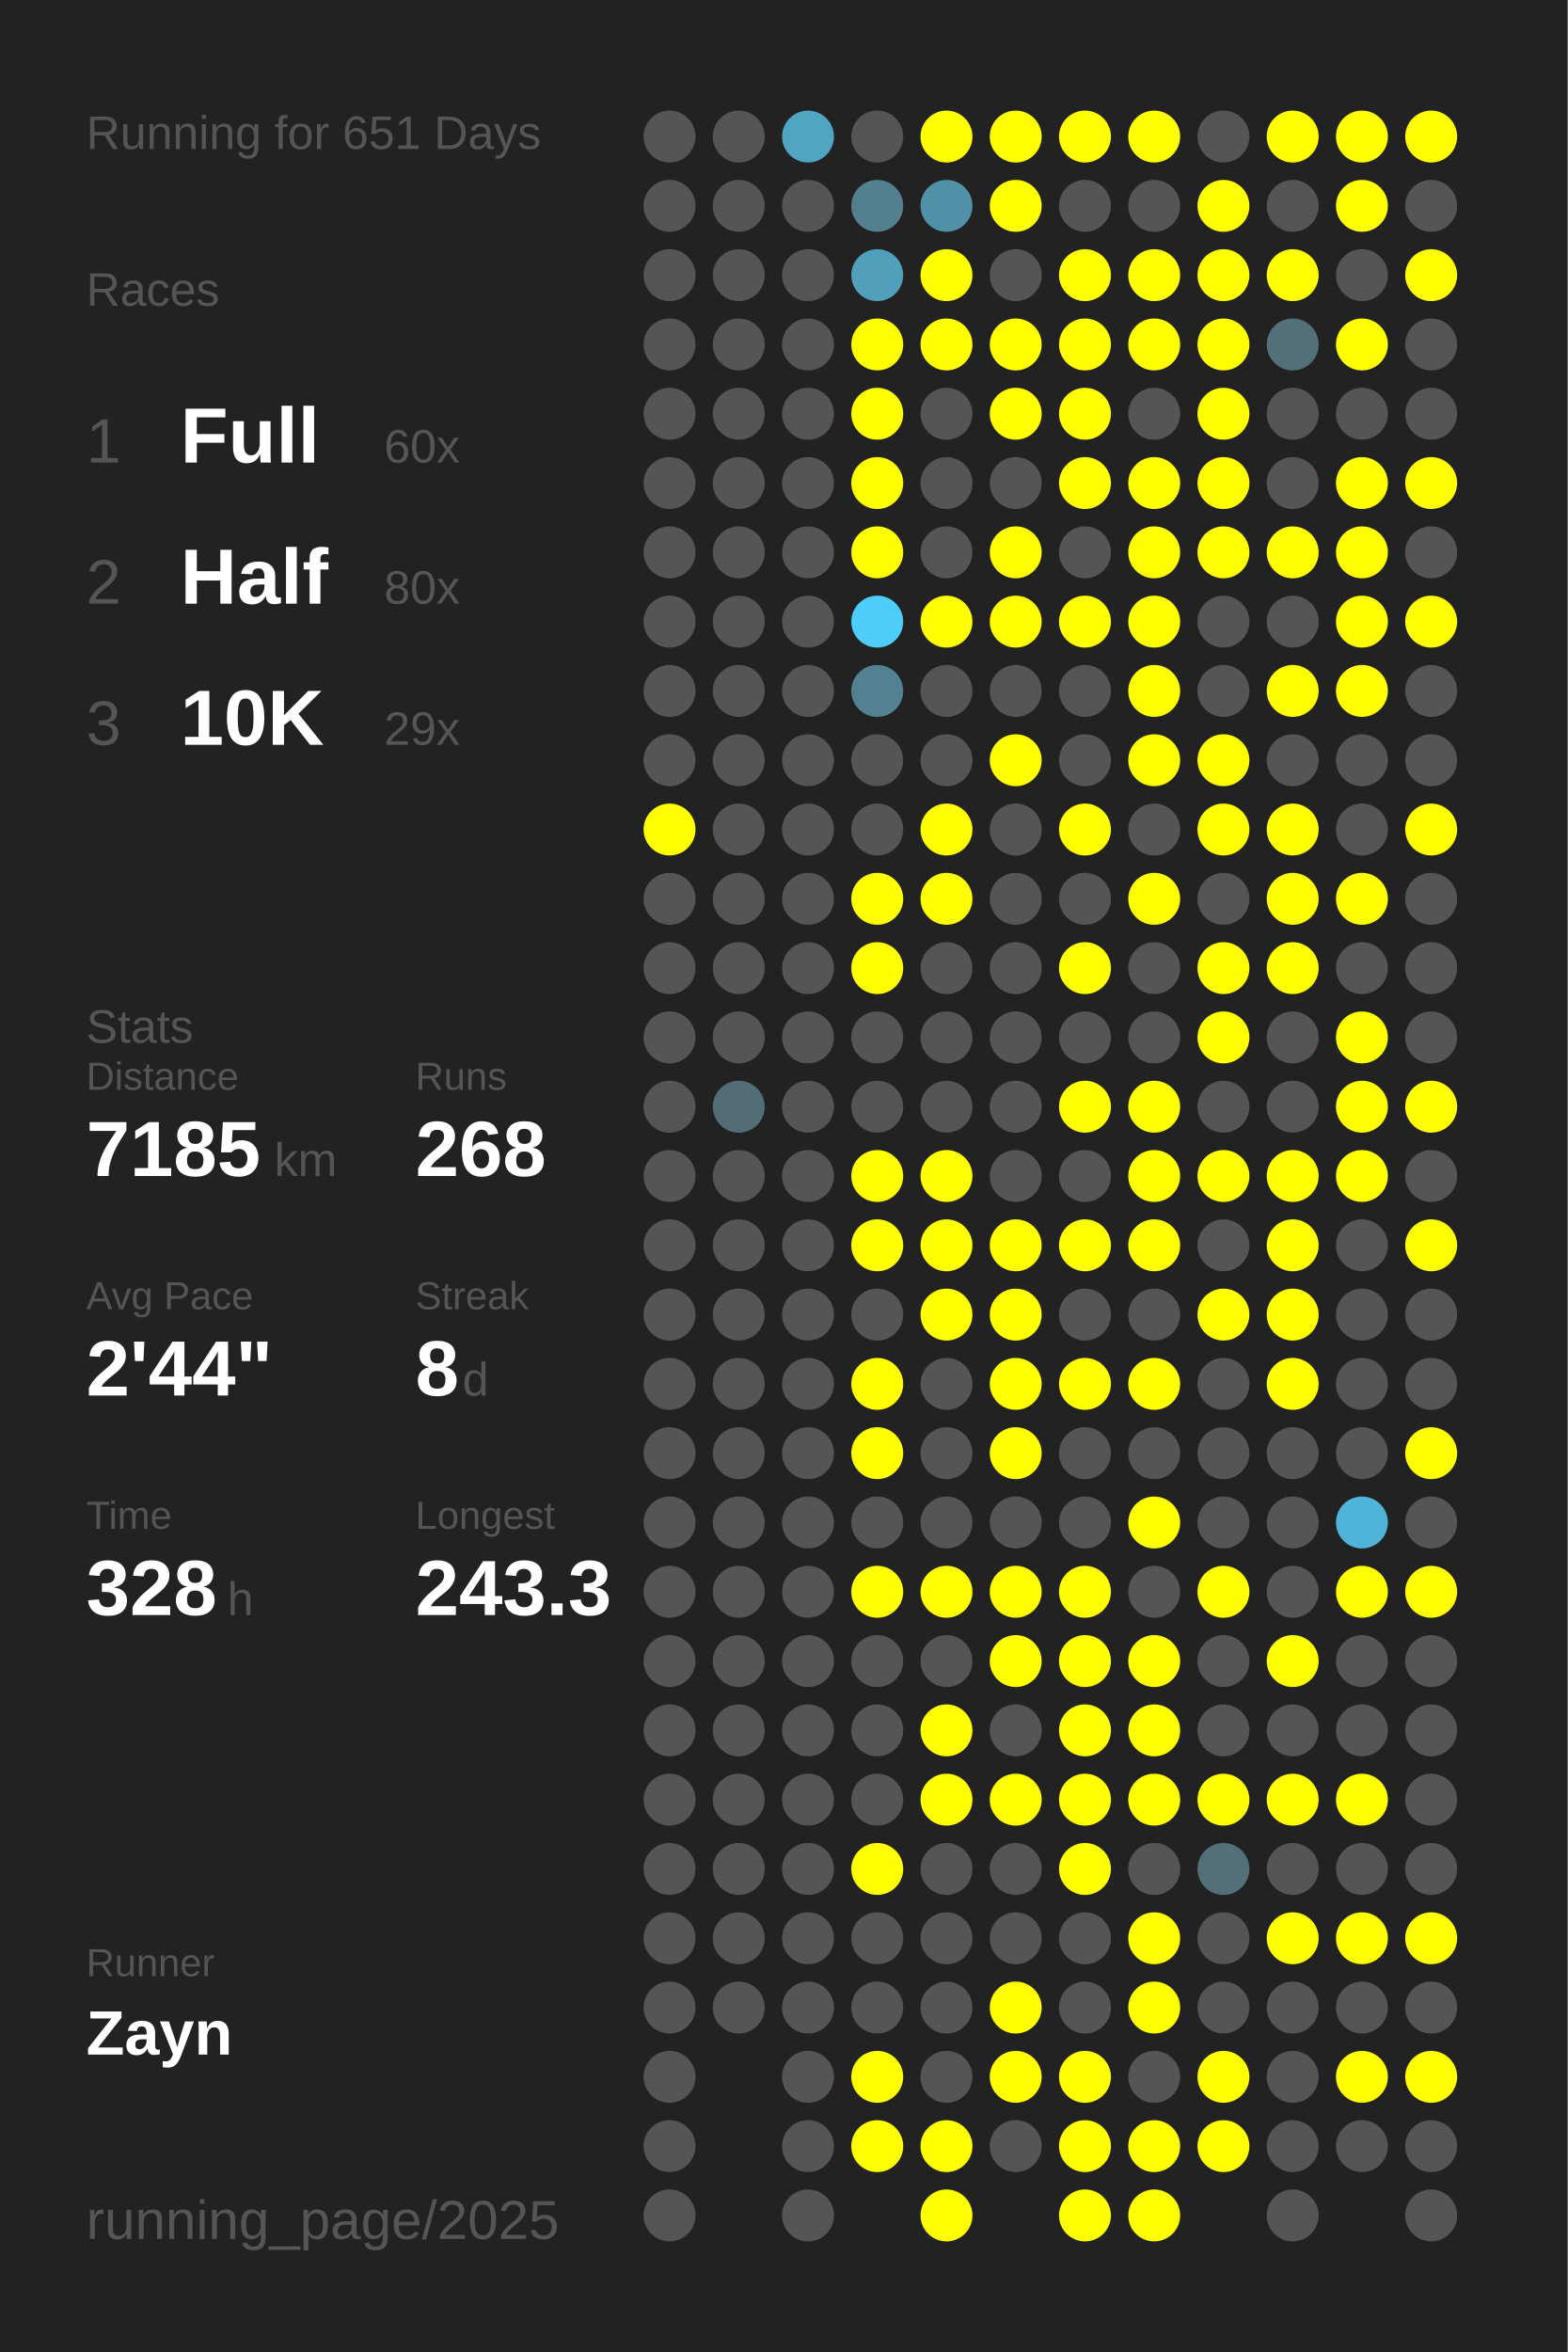
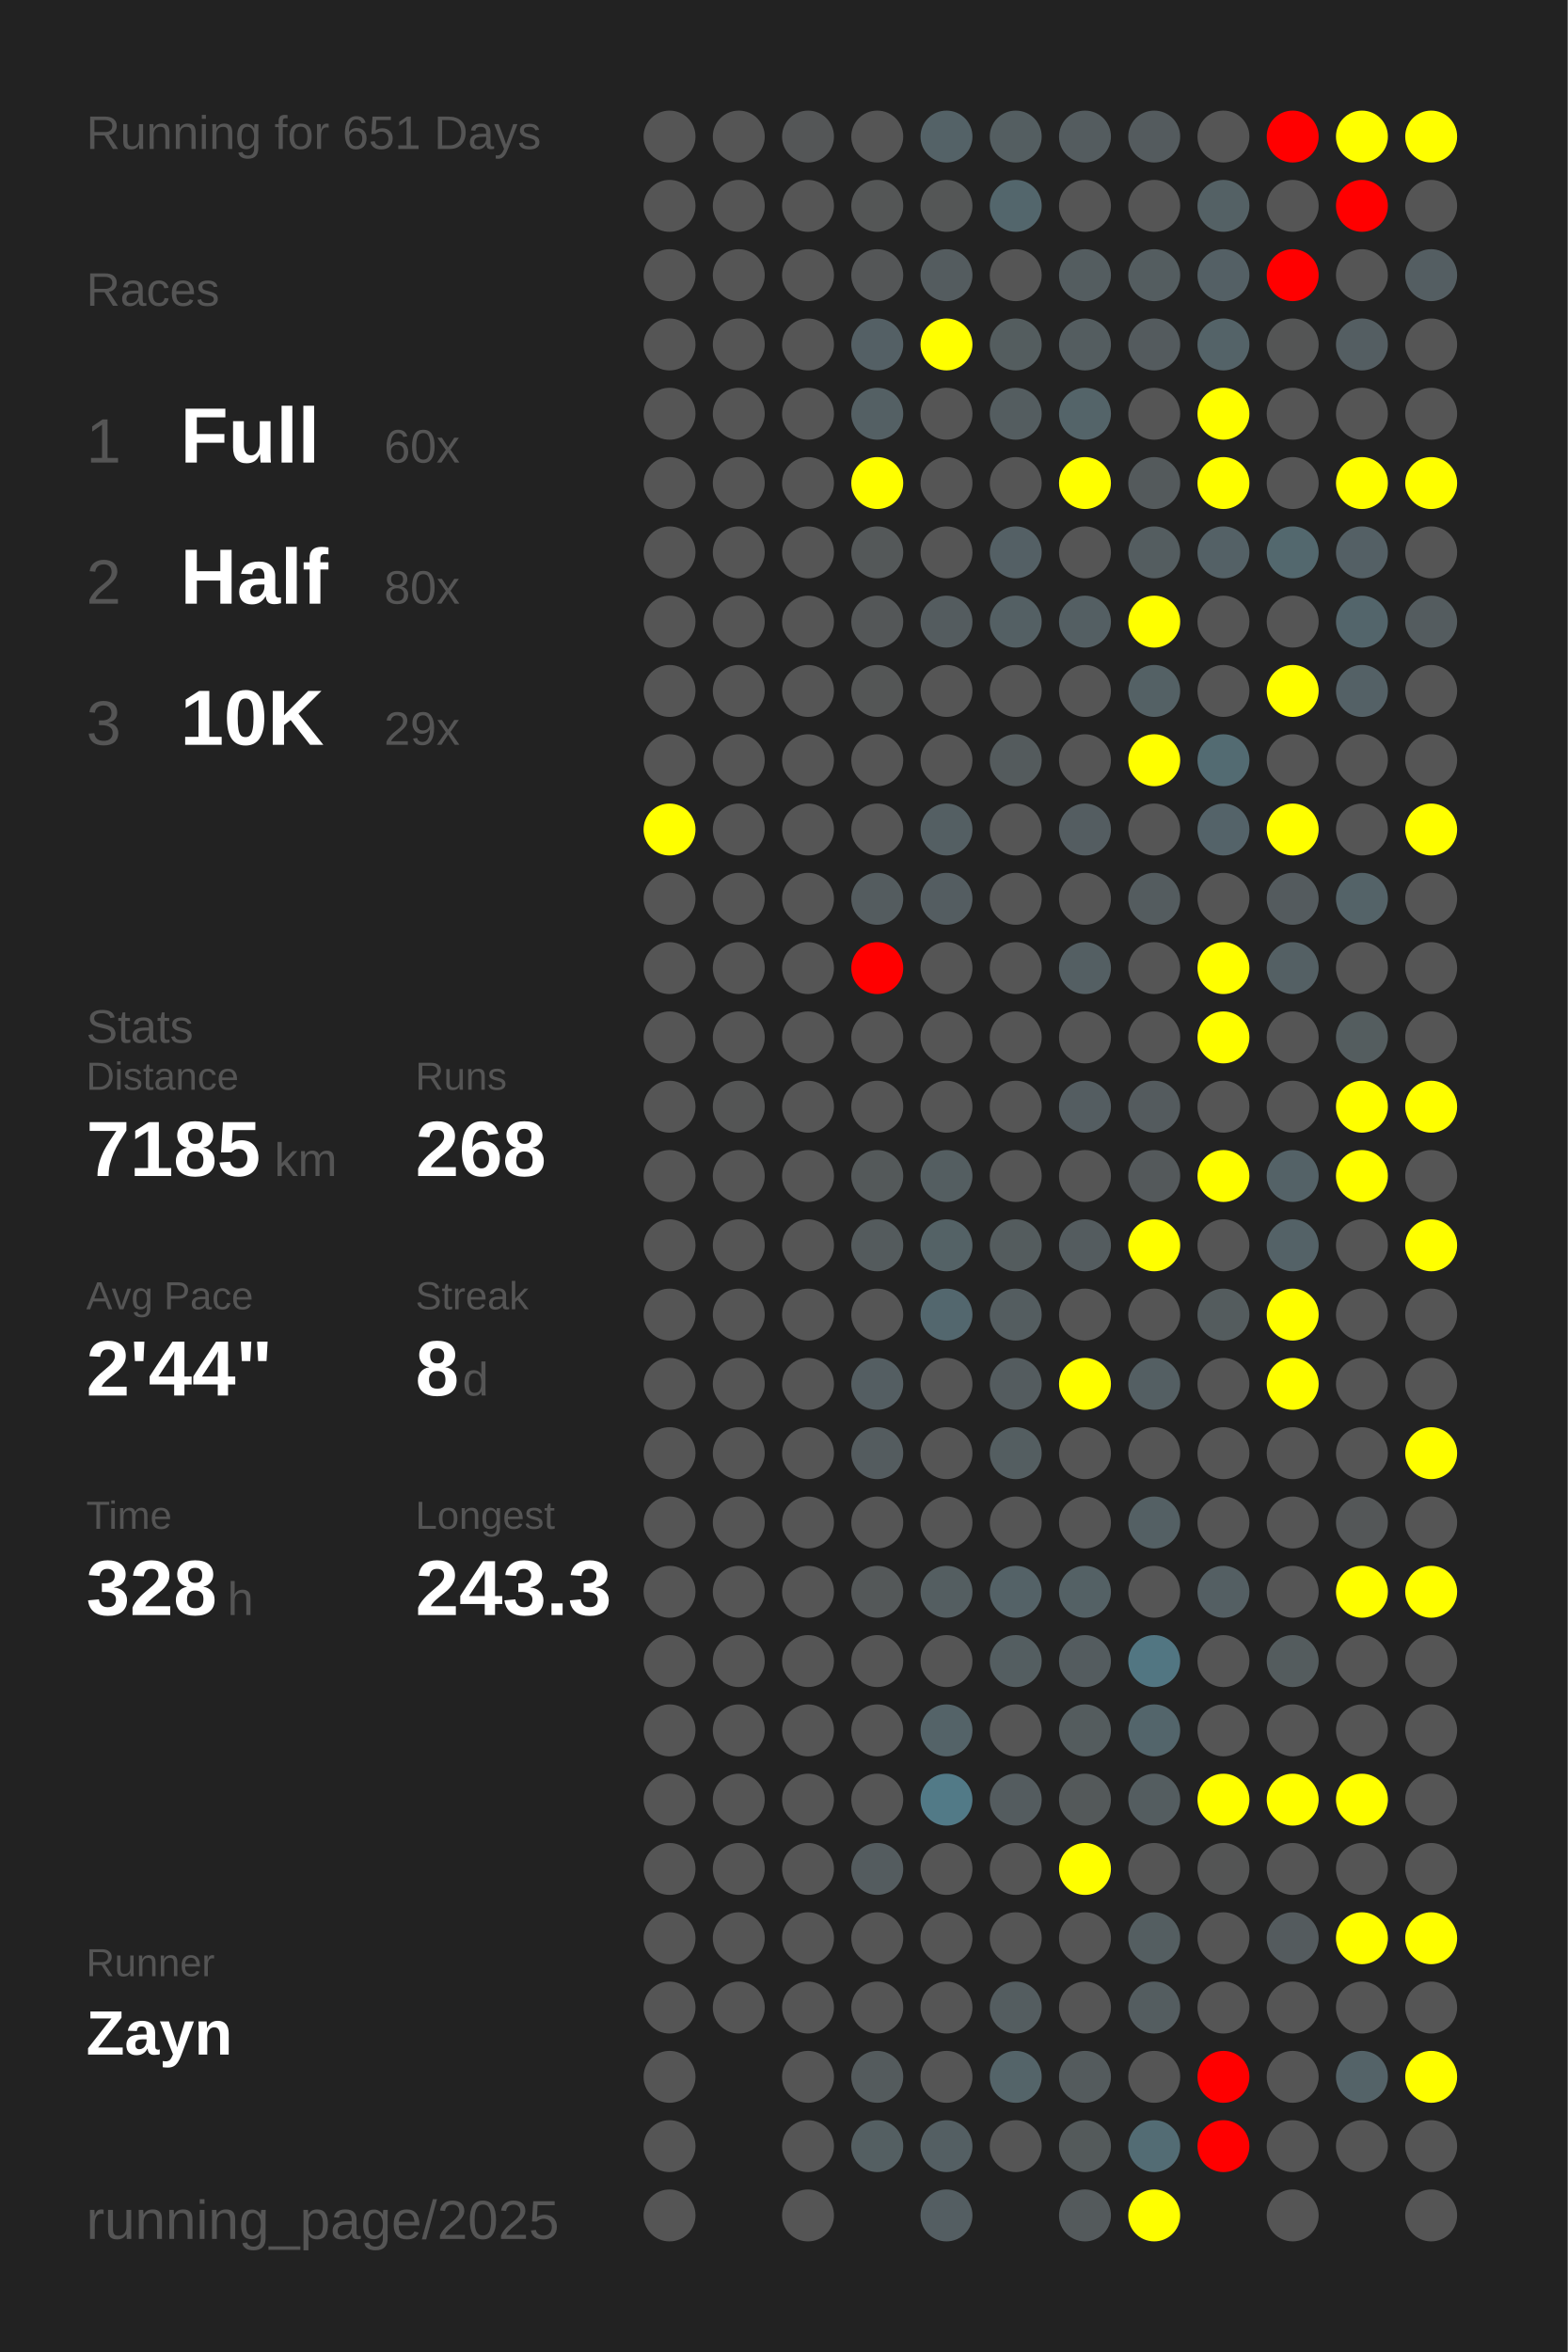
<svg xmlns="http://www.w3.org/2000/svg" baseProfile="full" height="300mm" version="1.1" viewBox="0,0,200,300" width="200mm">
  <defs />
  <rect fill="#222222" height="300" width="200" x="0" y="0" />
  <text fill="#555555" style="font-size:6px; font-family:Arial;" x="11" y="19">Running for 651 Days</text>
  <text fill="#555555" style="font-size:6px; font-family:Arial;" x="11" y="39">Races</text>
  <text fill="#555555" style="font-size:8px; font-family:Arial;" x="11" y="59">1</text>
  <text fill="#FFFFFF" style="font-size:10px; font-family:Arial; font-weight:bold;" x="23" y="59">Full</text>
  <text fill="#555555" style="font-size:6px; font-family:Arial;" x="49" y="59">60x</text>
  <text fill="#555555" style="font-size:8px; font-family:Arial;" x="11" y="77">2</text>
  <text fill="#FFFFFF" style="font-size:10px; font-family:Arial; font-weight:bold;" x="23" y="77">Half</text>
  <text fill="#555555" style="font-size:6px; font-family:Arial;" x="49" y="77">80x</text>
  <text fill="#555555" style="font-size:8px; font-family:Arial;" x="11" y="95">3</text>
  <text fill="#FFFFFF" style="font-size:10px; font-family:Arial; font-weight:bold;" x="23" y="95">10K</text>
  <text fill="#555555" style="font-size:6px; font-family:Arial;" x="49" y="95">29x</text>
  <text fill="#555555" style="font-size:6px; font-family:Arial;" x="11" y="133">Stats</text>
  <text fill="#555555" style="font-size:5px; font-family:Arial;" x="11" y="139">Distance</text>
  <text fill="#FFFFFF" style="font-size:10px; font-family:Arial; font-weight:bold;" x="11" y="150">7185</text>
  <text fill="#555555" style="font-size:6px; font-family:Arial;" x="35" y="150">km</text>
  <text fill="#555555" style="font-size:5px; font-family:Arial;" x="53" y="139">Runs</text>
  <text fill="#FFFFFF" style="font-size:10px; font-family:Arial; font-weight:bold;" x="53" y="150">268</text>
  <text fill="#555555" style="font-size:5px; font-family:Arial;" x="11" y="167">Avg Pace</text>
  <text fill="#FFFFFF" style="font-size:10px; font-family:Arial; font-weight:bold;" x="11" y="178">2'44"</text>
  <text fill="#555555" style="font-size:5px; font-family:Arial;" x="53" y="167">Streak</text>
  <text fill="#FFFFFF" style="font-size:10px; font-family:Arial; font-weight:bold;" x="53" y="178">8</text>
  <text fill="#555555" style="font-size:6px; font-family:Arial;" x="59" y="178">d</text>
  <text fill="#555555" style="font-size:5px; font-family:Arial;" x="11" y="195">Time</text>
  <text fill="#FFFFFF" style="font-size:10px; font-family:Arial; font-weight:bold;" x="11" y="206">328</text>
  <text fill="#555555" style="font-size:6px; font-family:Arial;" x="29" y="206">h</text>
  <text fill="#555555" style="font-size:5px; font-family:Arial;" x="53" y="195">Longest</text>
  <text fill="#FFFFFF" style="font-size:10px; font-family:Arial; font-weight:bold;" x="53" y="206">243.3</text>
  <text fill="#555555" style="font-size:5px; font-family:Arial;" x="11" y="252.065">Runner</text>
  <text fill="#FFFFFF" style="font-size:8px; font-family:Arial; font-weight:bold;" x="11" y="262.065">Zayn</text>
  <text fill="#555555" style="font-size:7px; font-family:Arial;" x="11" y="285.581">running_page/2025</text>
  <circle cx="85.417" cy="17.419" fill="#555555" r="3.312" />
  <circle cx="85.417" cy="26.258" fill="#555555" r="3.312" />
  <circle cx="85.417" cy="35.097" fill="#555555" r="3.312" />
  <circle cx="85.417" cy="43.935" fill="#555555" r="3.312" />
  <circle cx="85.417" cy="52.774" fill="#555555" r="3.312" />
  <circle cx="85.417" cy="61.613" fill="#555555" r="3.312" />
  <circle cx="85.417" cy="70.452" fill="#555555" r="3.312" />
  <circle cx="85.417" cy="79.29" fill="#555555" r="3.312" />
  <circle cx="85.417" cy="88.129" fill="#555555" r="3.312" />
  <circle cx="85.417" cy="96.968" fill="#555555" r="3.312" />
-   <circle cx="85.417" cy="105.806" fill="#FFFF00" r="3.312" />
+   <circle cx="85.417" cy="105.806" fill="yellow" r="3.312" />
  <circle cx="85.417" cy="114.645" fill="#555555" r="3.312" />
  <circle cx="85.417" cy="123.484" fill="#555555" r="3.312" />
  <circle cx="85.417" cy="132.323" fill="#555555" r="3.312" />
  <circle cx="85.417" cy="141.161" fill="#555555" r="3.312" />
  <circle cx="85.417" cy="150" fill="#555555" r="3.312" />
  <circle cx="85.417" cy="158.839" fill="#555555" r="3.312" />
  <circle cx="85.417" cy="167.677" fill="#555555" r="3.312" />
  <circle cx="85.417" cy="176.516" fill="#555555" r="3.312" />
  <circle cx="85.417" cy="185.355" fill="#555555" r="3.312" />
  <circle cx="85.417" cy="194.194" fill="#555555" r="3.312" />
  <circle cx="85.417" cy="203.032" fill="#555555" r="3.312" />
  <circle cx="85.417" cy="211.871" fill="#555555" r="3.312" />
  <circle cx="85.417" cy="220.71" fill="#555555" r="3.312" />
  <circle cx="85.417" cy="229.548" fill="#555555" r="3.312" />
  <circle cx="85.417" cy="238.387" fill="#555555" r="3.312" />
  <circle cx="85.417" cy="247.226" fill="#555555" r="3.312" />
  <circle cx="85.417" cy="256.065" fill="#555555" r="3.312" />
  <circle cx="85.417" cy="264.903" fill="#555555" r="3.312" />
  <circle cx="85.417" cy="273.742" fill="#555555" r="3.312" />
  <circle cx="85.417" cy="282.581" fill="#555555" r="3.312" />
  <circle cx="94.25" cy="17.419" fill="#555555" r="3.312" />
  <circle cx="94.25" cy="26.258" fill="#555555" r="3.312" />
  <circle cx="94.25" cy="35.097" fill="#555555" r="3.312" />
  <circle cx="94.25" cy="43.935" fill="#555555" r="3.312" />
  <circle cx="94.25" cy="52.774" fill="#555555" r="3.312" />
  <circle cx="94.25" cy="61.613" fill="#555555" r="3.312" />
  <circle cx="94.25" cy="70.452" fill="#555555" r="3.312" />
  <circle cx="94.25" cy="79.29" fill="#555555" r="3.312" />
  <circle cx="94.25" cy="88.129" fill="#555555" r="3.312" />
  <circle cx="94.25" cy="96.968" fill="#555555" r="3.312" />
  <circle cx="94.25" cy="105.806" fill="#555555" r="3.312" />
  <circle cx="94.25" cy="114.645" fill="#555555" r="3.312" />
  <circle cx="94.25" cy="123.484" fill="#555555" r="3.312" />
  <circle cx="94.25" cy="132.323" fill="#555555" r="3.312" />
-   <circle cx="94.25" cy="141.161" fill="#536d76" r="3.312" />
+   <circle cx="94.25" cy="141.161" fill="#545555" r="3.312" />
  <circle cx="94.25" cy="150" fill="#555555" r="3.312" />
  <circle cx="94.25" cy="158.839" fill="#555555" r="3.312" />
  <circle cx="94.25" cy="167.677" fill="#555555" r="3.312" />
  <circle cx="94.25" cy="176.516" fill="#555555" r="3.312" />
  <circle cx="94.25" cy="185.355" fill="#555555" r="3.312" />
  <circle cx="94.25" cy="194.194" fill="#555555" r="3.312" />
  <circle cx="94.25" cy="203.032" fill="#555555" r="3.312" />
  <circle cx="94.25" cy="211.871" fill="#555555" r="3.312" />
  <circle cx="94.25" cy="220.71" fill="#555555" r="3.312" />
  <circle cx="94.25" cy="229.548" fill="#555555" r="3.312" />
  <circle cx="94.25" cy="238.387" fill="#555555" r="3.312" />
  <circle cx="94.25" cy="247.226" fill="#555555" r="3.312" />
  <circle cx="94.25" cy="256.065" fill="#555555" r="3.312" />
-   <circle cx="103.083" cy="17.419" fill="#4fa5c2" r="3.312" />
+   <circle cx="103.083" cy="17.419" fill="#545657" r="3.312" />
  <circle cx="103.083" cy="26.258" fill="#555555" r="3.312" />
  <circle cx="103.083" cy="35.097" fill="#555555" r="3.312" />
  <circle cx="103.083" cy="43.935" fill="#555555" r="3.312" />
  <circle cx="103.083" cy="52.774" fill="#555555" r="3.312" />
  <circle cx="103.083" cy="61.613" fill="#555555" r="3.312" />
  <circle cx="103.083" cy="70.452" fill="#555555" r="3.312" />
  <circle cx="103.083" cy="79.29" fill="#555555" r="3.312" />
  <circle cx="103.083" cy="88.129" fill="#555555" r="3.312" />
  <circle cx="103.083" cy="96.968" fill="#555555" r="3.312" />
  <circle cx="103.083" cy="105.806" fill="#555555" r="3.312" />
  <circle cx="103.083" cy="114.645" fill="#555555" r="3.312" />
  <circle cx="103.083" cy="123.484" fill="#555555" r="3.312" />
  <circle cx="103.083" cy="132.323" fill="#555555" r="3.312" />
  <circle cx="103.083" cy="141.161" fill="#555555" r="3.312" />
  <circle cx="103.083" cy="150" fill="#555555" r="3.312" />
  <circle cx="103.083" cy="158.839" fill="#555555" r="3.312" />
  <circle cx="103.083" cy="167.677" fill="#555555" r="3.312" />
  <circle cx="103.083" cy="176.516" fill="#555555" r="3.312" />
  <circle cx="103.083" cy="185.355" fill="#555555" r="3.312" />
  <circle cx="103.083" cy="194.194" fill="#555555" r="3.312" />
  <circle cx="103.083" cy="203.032" fill="#555555" r="3.312" />
  <circle cx="103.083" cy="211.871" fill="#555555" r="3.312" />
  <circle cx="103.083" cy="220.71" fill="#555555" r="3.312" />
  <circle cx="103.083" cy="229.548" fill="#555555" r="3.312" />
  <circle cx="103.083" cy="238.387" fill="#555555" r="3.312" />
  <circle cx="103.083" cy="247.226" fill="#555555" r="3.312" />
  <circle cx="103.083" cy="256.065" fill="#555555" r="3.312" />
  <circle cx="103.083" cy="264.903" fill="#555555" r="3.312" />
  <circle cx="103.083" cy="273.742" fill="#555555" r="3.312" />
  <circle cx="103.083" cy="282.581" fill="#555555" r="3.312" />
  <circle cx="111.917" cy="17.419" fill="#555555" r="3.312" />
-   <circle cx="111.917" cy="26.258" fill="#52808f" r="3.312" />
-   <circle cx="111.917" cy="35.097" fill="#50a0bb" r="3.312" />
-   <circle cx="111.917" cy="43.935" fill="#FFFF00" r="3.312" />
-   <circle cx="111.917" cy="52.774" fill="#FFFF00" r="3.312" />
-   <circle cx="111.917" cy="61.613" fill="#FFFF00" r="3.312" />
-   <circle cx="111.917" cy="70.452" fill="#FFFF00" r="3.312" />
-   <circle cx="111.917" cy="79.29" fill="#4dcefa" r="3.312" />
-   <circle cx="111.917" cy="88.129" fill="#528292" r="3.312" />
+   <circle cx="111.917" cy="26.258" fill="#545656" r="3.312" />
+   <circle cx="111.917" cy="35.097" fill="#545657" r="3.312" />
+   <circle cx="111.917" cy="43.935" fill="#546065" r="3.312" />
+   <circle cx="111.917" cy="52.774" fill="#546064" r="3.312" />
+   <circle cx="111.917" cy="61.613" fill="yellow" r="3.312" />
+   <circle cx="111.917" cy="70.452" fill="#545859" r="3.312" />
+   <circle cx="111.917" cy="79.29" fill="#545758" r="3.312" />
+   <circle cx="111.917" cy="88.129" fill="#545656" r="3.312" />
  <circle cx="111.917" cy="96.968" fill="#555555" r="3.312" />
  <circle cx="111.917" cy="105.806" fill="#555555" r="3.312" />
-   <circle cx="111.917" cy="114.645" fill="#FFFF00" r="3.312" />
-   <circle cx="111.917" cy="123.484" fill="#FFFF00" r="3.312" />
+   <circle cx="111.917" cy="114.645" fill="#545c5f" r="3.312" />
+   <circle cx="111.917" cy="123.484" fill="red" r="3.312" />
  <circle cx="111.917" cy="132.323" fill="#555555" r="3.312" />
  <circle cx="111.917" cy="141.161" fill="#555555" r="3.312" />
-   <circle cx="111.917" cy="150" fill="#FFFF00" r="3.312" />
-   <circle cx="111.917" cy="158.839" fill="#FFFF00" r="3.312" />
+   <circle cx="111.917" cy="150" fill="#54595a" r="3.312" />
+   <circle cx="111.917" cy="158.839" fill="#545b5d" r="3.312" />
  <circle cx="111.917" cy="167.677" fill="#555555" r="3.312" />
-   <circle cx="111.917" cy="176.516" fill="#FFFF00" r="3.312" />
-   <circle cx="111.917" cy="185.355" fill="#FFFF00" r="3.312" />
+   <circle cx="111.917" cy="176.516" fill="#545e62" r="3.312" />
+   <circle cx="111.917" cy="185.355" fill="#545c5f" r="3.312" />
  <circle cx="111.917" cy="194.194" fill="#555555" r="3.312" />
-   <circle cx="111.917" cy="203.032" fill="#FFFF00" r="3.312" />
+   <circle cx="111.917" cy="203.032" fill="#545859" r="3.312" />
  <circle cx="111.917" cy="211.871" fill="#555555" r="3.312" />
  <circle cx="111.917" cy="220.71" fill="#555555" r="3.312" />
  <circle cx="111.917" cy="229.548" fill="#555555" r="3.312" />
-   <circle cx="111.917" cy="238.387" fill="#FFFF00" r="3.312" />
+   <circle cx="111.917" cy="238.387" fill="#545c5f" r="3.312" />
  <circle cx="111.917" cy="247.226" fill="#555555" r="3.312" />
  <circle cx="111.917" cy="256.065" fill="#555555" r="3.312" />
-   <circle cx="111.917" cy="264.903" fill="#FFFF00" r="3.312" />
-   <circle cx="111.917" cy="273.742" fill="#FFFF00" r="3.312" />
-   <circle cx="120.75" cy="17.419" fill="#FFFF00" r="3.312" />
-   <circle cx="120.75" cy="26.258" fill="#5191a7" r="3.312" />
-   <circle cx="120.75" cy="35.097" fill="#FFFF00" r="3.312" />
-   <circle cx="120.75" cy="43.935" fill="#FFFF00" r="3.312" />
+   <circle cx="111.917" cy="264.903" fill="#545b5d" r="3.312" />
+   <circle cx="111.917" cy="273.742" fill="#545f62" r="3.312" />
+   <circle cx="120.75" cy="17.419" fill="#546267" r="3.312" />
+   <circle cx="120.75" cy="26.258" fill="#545656" r="3.312" />
+   <circle cx="120.75" cy="35.097" fill="#545c5f" r="3.312" />
+   <circle cx="120.75" cy="43.935" fill="yellow" r="3.312" />
  <circle cx="120.75" cy="52.774" fill="#555555" r="3.312" />
  <circle cx="120.75" cy="61.613" fill="#555555" r="3.312" />
  <circle cx="120.75" cy="70.452" fill="#555555" r="3.312" />
-   <circle cx="120.75" cy="79.29" fill="#FFFF00" r="3.312" />
+   <circle cx="120.75" cy="79.29" fill="#545c5f" r="3.312" />
  <circle cx="120.75" cy="88.129" fill="#555555" r="3.312" />
  <circle cx="120.75" cy="96.968" fill="#555555" r="3.312" />
-   <circle cx="120.75" cy="105.806" fill="#FFFF00" r="3.312" />
-   <circle cx="120.75" cy="114.645" fill="#FFFF00" r="3.312" />
+   <circle cx="120.75" cy="105.806" fill="#545f63" r="3.312" />
+   <circle cx="120.75" cy="114.645" fill="#545d61" r="3.312" />
  <circle cx="120.75" cy="123.484" fill="#555555" r="3.312" />
  <circle cx="120.75" cy="132.323" fill="#555555" r="3.312" />
  <circle cx="120.75" cy="141.161" fill="#555555" r="3.312" />
-   <circle cx="120.75" cy="150" fill="#FFFF00" r="3.312" />
-   <circle cx="120.75" cy="158.839" fill="#FFFF00" r="3.312" />
-   <circle cx="120.75" cy="167.677" fill="#FFFF00" r="3.312" />
+   <circle cx="120.75" cy="150" fill="#545e61" r="3.312" />
+   <circle cx="120.75" cy="158.839" fill="#546266" r="3.312" />
+   <circle cx="120.75" cy="167.677" fill="#53676e" r="3.312" />
  <circle cx="120.75" cy="176.516" fill="#555555" r="3.312" />
  <circle cx="120.75" cy="185.355" fill="#555555" r="3.312" />
  <circle cx="120.75" cy="194.194" fill="#555555" r="3.312" />
-   <circle cx="120.75" cy="203.032" fill="#FFFF00" r="3.312" />
+   <circle cx="120.75" cy="203.032" fill="#545e61" r="3.312" />
  <circle cx="120.75" cy="211.871" fill="#555555" r="3.312" />
-   <circle cx="120.75" cy="220.71" fill="#FFFF00" r="3.312" />
-   <circle cx="120.75" cy="229.548" fill="#FFFF00" r="3.312" />
+   <circle cx="120.75" cy="220.71" fill="#546368" r="3.312" />
+   <circle cx="120.75" cy="229.548" fill="#527a87" r="3.312" />
  <circle cx="120.75" cy="238.387" fill="#555555" r="3.312" />
  <circle cx="120.75" cy="247.226" fill="#555555" r="3.312" />
  <circle cx="120.75" cy="256.065" fill="#555555" r="3.312" />
  <circle cx="120.75" cy="264.903" fill="#555555" r="3.312" />
-   <circle cx="120.75" cy="273.742" fill="#FFFF00" r="3.312" />
-   <circle cx="120.75" cy="282.581" fill="#FFFF00" r="3.312" />
-   <circle cx="129.583" cy="17.419" fill="#FFFF00" r="3.312" />
-   <circle cx="129.583" cy="26.258" fill="#FFFF00" r="3.312" />
+   <circle cx="120.75" cy="273.742" fill="#545f63" r="3.312" />
+   <circle cx="120.75" cy="282.581" fill="#545e62" r="3.312" />
+   <circle cx="129.583" cy="17.419" fill="#545e61" r="3.312" />
+   <circle cx="129.583" cy="26.258" fill="#53666c" r="3.312" />
  <circle cx="129.583" cy="35.097" fill="#555555" r="3.312" />
-   <circle cx="129.583" cy="43.935" fill="#FFFF00" r="3.312" />
-   <circle cx="129.583" cy="52.774" fill="#FFFF00" r="3.312" />
+   <circle cx="129.583" cy="43.935" fill="#545d5f" r="3.312" />
+   <circle cx="129.583" cy="52.774" fill="#545d60" r="3.312" />
  <circle cx="129.583" cy="61.613" fill="#555555" r="3.312" />
-   <circle cx="129.583" cy="70.452" fill="#FFFF00" r="3.312" />
-   <circle cx="129.583" cy="79.29" fill="#FFFF00" r="3.312" />
+   <circle cx="129.583" cy="70.452" fill="#546065" r="3.312" />
+   <circle cx="129.583" cy="79.29" fill="#546064" r="3.312" />
  <circle cx="129.583" cy="88.129" fill="#555555" r="3.312" />
-   <circle cx="129.583" cy="96.968" fill="#FFFF00" r="3.312" />
+   <circle cx="129.583" cy="96.968" fill="#545b5d" r="3.312" />
  <circle cx="129.583" cy="105.806" fill="#555555" r="3.312" />
  <circle cx="129.583" cy="114.645" fill="#555555" r="3.312" />
  <circle cx="129.583" cy="123.484" fill="#555555" r="3.312" />
  <circle cx="129.583" cy="132.323" fill="#555555" r="3.312" />
  <circle cx="129.583" cy="141.161" fill="#555555" r="3.312" />
  <circle cx="129.583" cy="150" fill="#555555" r="3.312" />
-   <circle cx="129.583" cy="158.839" fill="#FFFF00" r="3.312" />
-   <circle cx="129.583" cy="167.677" fill="#FFFF00" r="3.312" />
-   <circle cx="129.583" cy="176.516" fill="#FFFF00" r="3.312" />
-   <circle cx="129.583" cy="185.355" fill="#FFFF00" r="3.312" />
+   <circle cx="129.583" cy="158.839" fill="#545c5e" r="3.312" />
+   <circle cx="129.583" cy="167.677" fill="#545d60" r="3.312" />
+   <circle cx="129.583" cy="176.516" fill="#545c5f" r="3.312" />
+   <circle cx="129.583" cy="185.355" fill="#545e61" r="3.312" />
  <circle cx="129.583" cy="194.194" fill="#555555" r="3.312" />
-   <circle cx="129.583" cy="203.032" fill="#FFFF00" r="3.312" />
-   <circle cx="129.583" cy="211.871" fill="#FFFF00" r="3.312" />
+   <circle cx="129.583" cy="203.032" fill="#546267" r="3.312" />
+   <circle cx="129.583" cy="211.871" fill="#545e61" r="3.312" />
  <circle cx="129.583" cy="220.71" fill="#555555" r="3.312" />
-   <circle cx="129.583" cy="229.548" fill="#FFFF00" r="3.312" />
+   <circle cx="129.583" cy="229.548" fill="#545c5f" r="3.312" />
  <circle cx="129.583" cy="238.387" fill="#555555" r="3.312" />
  <circle cx="129.583" cy="247.226" fill="#555555" r="3.312" />
-   <circle cx="129.583" cy="256.065" fill="#FFFF00" r="3.312" />
-   <circle cx="129.583" cy="264.903" fill="#FFFF00" r="3.312" />
+   <circle cx="129.583" cy="256.065" fill="#545d60" r="3.312" />
+   <circle cx="129.583" cy="264.903" fill="#546469" r="3.312" />
  <circle cx="129.583" cy="273.742" fill="#555555" r="3.312" />
-   <circle cx="138.417" cy="17.419" fill="#FFFF00" r="3.312" />
+   <circle cx="138.417" cy="17.419" fill="#545c5f" r="3.312" />
  <circle cx="138.417" cy="26.258" fill="#555555" r="3.312" />
-   <circle cx="138.417" cy="35.097" fill="#FFFF00" r="3.312" />
-   <circle cx="138.417" cy="43.935" fill="#FFFF00" r="3.312" />
-   <circle cx="138.417" cy="52.774" fill="#FFFF00" r="3.312" />
-   <circle cx="138.417" cy="61.613" fill="#FFFF00" r="3.312" />
+   <circle cx="138.417" cy="35.097" fill="#545d60" r="3.312" />
+   <circle cx="138.417" cy="43.935" fill="#545d60" r="3.312" />
+   <circle cx="138.417" cy="52.774" fill="#546469" r="3.312" />
+   <circle cx="138.417" cy="61.613" fill="yellow" r="3.312" />
  <circle cx="138.417" cy="70.452" fill="#555555" r="3.312" />
-   <circle cx="138.417" cy="79.29" fill="#FFFF00" r="3.312" />
+   <circle cx="138.417" cy="79.29" fill="#545f63" r="3.312" />
  <circle cx="138.417" cy="88.129" fill="#555555" r="3.312" />
  <circle cx="138.417" cy="96.968" fill="#555555" r="3.312" />
-   <circle cx="138.417" cy="105.806" fill="#FFFF00" r="3.312" />
+   <circle cx="138.417" cy="105.806" fill="#545d61" r="3.312" />
  <circle cx="138.417" cy="114.645" fill="#555555" r="3.312" />
-   <circle cx="138.417" cy="123.484" fill="#FFFF00" r="3.312" />
+   <circle cx="138.417" cy="123.484" fill="#545f63" r="3.312" />
  <circle cx="138.417" cy="132.323" fill="#555555" r="3.312" />
-   <circle cx="138.417" cy="141.161" fill="#FFFF00" r="3.312" />
+   <circle cx="138.417" cy="141.161" fill="#545d61" r="3.312" />
  <circle cx="138.417" cy="150" fill="#555555" r="3.312" />
-   <circle cx="138.417" cy="158.839" fill="#FFFF00" r="3.312" />
+   <circle cx="138.417" cy="158.839" fill="#545c5f" r="3.312" />
  <circle cx="138.417" cy="167.677" fill="#555555" r="3.312" />
-   <circle cx="138.417" cy="176.516" fill="#FFFF00" r="3.312" />
+   <circle cx="138.417" cy="176.516" fill="yellow" r="3.312" />
  <circle cx="138.417" cy="185.355" fill="#555555" r="3.312" />
  <circle cx="138.417" cy="194.194" fill="#555555" r="3.312" />
-   <circle cx="138.417" cy="203.032" fill="#FFFF00" r="3.312" />
-   <circle cx="138.417" cy="211.871" fill="#FFFF00" r="3.312" />
-   <circle cx="138.417" cy="220.71" fill="#FFFF00" r="3.312" />
-   <circle cx="138.417" cy="229.548" fill="#FFFF00" r="3.312" />
-   <circle cx="138.417" cy="238.387" fill="#FFFF00" r="3.312" />
+   <circle cx="138.417" cy="203.032" fill="#546165" r="3.312" />
+   <circle cx="138.417" cy="211.871" fill="#545c5f" r="3.312" />
+   <circle cx="138.417" cy="220.71" fill="#545c5e" r="3.312" />
+   <circle cx="138.417" cy="229.548" fill="#54595a" r="3.312" />
+   <circle cx="138.417" cy="238.387" fill="yellow" r="3.312" />
  <circle cx="138.417" cy="247.226" fill="#555555" r="3.312" />
  <circle cx="138.417" cy="256.065" fill="#555555" r="3.312" />
-   <circle cx="138.417" cy="264.903" fill="#FFFF00" r="3.312" />
-   <circle cx="138.417" cy="273.742" fill="#FFFF00" r="3.312" />
-   <circle cx="138.417" cy="282.581" fill="#FFFF00" r="3.312" />
-   <circle cx="147.25" cy="17.419" fill="#FFFF00" r="3.312" />
+   <circle cx="138.417" cy="264.903" fill="#545b5d" r="3.312" />
+   <circle cx="138.417" cy="273.742" fill="#545a5b" r="3.312" />
+   <circle cx="138.417" cy="282.581" fill="#545a5c" r="3.312" />
+   <circle cx="147.25" cy="17.419" fill="#545b5e" r="3.312" />
  <circle cx="147.25" cy="26.258" fill="#555555" r="3.312" />
-   <circle cx="147.25" cy="35.097" fill="#FFFF00" r="3.312" />
-   <circle cx="147.25" cy="43.935" fill="#FFFF00" r="3.312" />
+   <circle cx="147.25" cy="35.097" fill="#545d60" r="3.312" />
+   <circle cx="147.25" cy="43.935" fill="#545b5e" r="3.312" />
  <circle cx="147.25" cy="52.774" fill="#555555" r="3.312" />
-   <circle cx="147.25" cy="61.613" fill="#FFFF00" r="3.312" />
-   <circle cx="147.25" cy="70.452" fill="#FFFF00" r="3.312" />
-   <circle cx="147.25" cy="79.29" fill="#FFFF00" r="3.312" />
-   <circle cx="147.25" cy="88.129" fill="#FFFF00" r="3.312" />
-   <circle cx="147.25" cy="96.968" fill="#FFFF00" r="3.312" />
+   <circle cx="147.25" cy="61.613" fill="#545a5c" r="3.312" />
+   <circle cx="147.25" cy="70.452" fill="#545d60" r="3.312" />
+   <circle cx="147.25" cy="79.29" fill="yellow" r="3.312" />
+   <circle cx="147.25" cy="88.129" fill="#546165" r="3.312" />
+   <circle cx="147.25" cy="96.968" fill="yellow" r="3.312" />
  <circle cx="147.25" cy="105.806" fill="#555555" r="3.312" />
-   <circle cx="147.25" cy="114.645" fill="#FFFF00" r="3.312" />
+   <circle cx="147.25" cy="114.645" fill="#545c5f" r="3.312" />
  <circle cx="147.25" cy="123.484" fill="#555555" r="3.312" />
  <circle cx="147.25" cy="132.323" fill="#555555" r="3.312" />
-   <circle cx="147.25" cy="141.161" fill="#FFFF00" r="3.312" />
-   <circle cx="147.25" cy="150" fill="#FFFF00" r="3.312" />
-   <circle cx="147.25" cy="158.839" fill="#FFFF00" r="3.312" />
+   <circle cx="147.25" cy="141.161" fill="#545b5e" r="3.312" />
+   <circle cx="147.25" cy="150" fill="#54595b" r="3.312" />
+   <circle cx="147.25" cy="158.839" fill="yellow" r="3.312" />
  <circle cx="147.25" cy="167.677" fill="#555555" r="3.312" />
-   <circle cx="147.25" cy="176.516" fill="#FFFF00" r="3.312" />
+   <circle cx="147.25" cy="176.516" fill="#545f63" r="3.312" />
  <circle cx="147.25" cy="185.355" fill="#555555" r="3.312" />
-   <circle cx="147.25" cy="194.194" fill="#FFFF00" r="3.312" />
+   <circle cx="147.25" cy="194.194" fill="#546064" r="3.312" />
  <circle cx="147.25" cy="203.032" fill="#555555" r="3.312" />
-   <circle cx="147.25" cy="211.871" fill="#FFFF00" r="3.312" />
-   <circle cx="147.25" cy="220.71" fill="#FFFF00" r="3.312" />
-   <circle cx="147.25" cy="229.548" fill="#FFFF00" r="3.312" />
+   <circle cx="147.25" cy="211.871" fill="#527682" r="3.312" />
+   <circle cx="147.25" cy="220.71" fill="#53656b" r="3.312" />
+   <circle cx="147.25" cy="229.548" fill="#545d60" r="3.312" />
  <circle cx="147.25" cy="238.387" fill="#555555" r="3.312" />
-   <circle cx="147.25" cy="247.226" fill="#FFFF00" r="3.312" />
-   <circle cx="147.25" cy="256.065" fill="#FFFF00" r="3.312" />
+   <circle cx="147.25" cy="247.226" fill="#545e61" r="3.312" />
+   <circle cx="147.25" cy="256.065" fill="#545d60" r="3.312" />
  <circle cx="147.25" cy="264.903" fill="#555555" r="3.312" />
-   <circle cx="147.25" cy="273.742" fill="#FFFF00" r="3.312" />
-   <circle cx="147.25" cy="282.581" fill="#FFFF00" r="3.312" />
+   <circle cx="147.25" cy="273.742" fill="#536c74" r="3.312" />
+   <circle cx="147.25" cy="282.581" fill="yellow" r="3.312" />
  <circle cx="156.083" cy="17.419" fill="#555555" r="3.312" />
-   <circle cx="156.083" cy="26.258" fill="#FFFF00" r="3.312" />
-   <circle cx="156.083" cy="35.097" fill="#FFFF00" r="3.312" />
-   <circle cx="156.083" cy="43.935" fill="#FFFF00" r="3.312" />
-   <circle cx="156.083" cy="52.774" fill="#FFFF00" r="3.312" />
-   <circle cx="156.083" cy="61.613" fill="#FFFF00" r="3.312" />
-   <circle cx="156.083" cy="70.452" fill="#FFFF00" r="3.312" />
+   <circle cx="156.083" cy="26.258" fill="#546165" r="3.312" />
+   <circle cx="156.083" cy="35.097" fill="#546065" r="3.312" />
+   <circle cx="156.083" cy="43.935" fill="#546368" r="3.312" />
+   <circle cx="156.083" cy="52.774" fill="yellow" r="3.312" />
+   <circle cx="156.083" cy="61.613" fill="yellow" r="3.312" />
+   <circle cx="156.083" cy="70.452" fill="#546166" r="3.312" />
  <circle cx="156.083" cy="79.29" fill="#555555" r="3.312" />
  <circle cx="156.083" cy="88.129" fill="#555555" r="3.312" />
-   <circle cx="156.083" cy="96.968" fill="#FFFF00" r="3.312" />
-   <circle cx="156.083" cy="105.806" fill="#FFFF00" r="3.312" />
+   <circle cx="156.083" cy="96.968" fill="#536b72" r="3.312" />
+   <circle cx="156.083" cy="105.806" fill="#546369" r="3.312" />
  <circle cx="156.083" cy="114.645" fill="#555555" r="3.312" />
-   <circle cx="156.083" cy="123.484" fill="#FFFF00" r="3.312" />
-   <circle cx="156.083" cy="132.323" fill="#FFFF00" r="3.312" />
+   <circle cx="156.083" cy="123.484" fill="yellow" r="3.312" />
+   <circle cx="156.083" cy="132.323" fill="yellow" r="3.312" />
  <circle cx="156.083" cy="141.161" fill="#555555" r="3.312" />
-   <circle cx="156.083" cy="150" fill="#FFFF00" r="3.312" />
+   <circle cx="156.083" cy="150" fill="yellow" r="3.312" />
  <circle cx="156.083" cy="158.839" fill="#555555" r="3.312" />
-   <circle cx="156.083" cy="167.677" fill="#FFFF00" r="3.312" />
+   <circle cx="156.083" cy="167.677" fill="#545c5e" r="3.312" />
  <circle cx="156.083" cy="176.516" fill="#555555" r="3.312" />
  <circle cx="156.083" cy="185.355" fill="#555555" r="3.312" />
  <circle cx="156.083" cy="194.194" fill="#555555" r="3.312" />
-   <circle cx="156.083" cy="203.032" fill="#FFFF00" r="3.312" />
+   <circle cx="156.083" cy="203.032" fill="#545f63" r="3.312" />
  <circle cx="156.083" cy="211.871" fill="#555555" r="3.312" />
  <circle cx="156.083" cy="220.71" fill="#555555" r="3.312" />
-   <circle cx="156.083" cy="229.548" fill="#FFFF00" r="3.312" />
-   <circle cx="156.083" cy="238.387" fill="#53707a" r="3.312" />
+   <circle cx="156.083" cy="229.548" fill="yellow" r="3.312" />
+   <circle cx="156.083" cy="238.387" fill="#545555" r="3.312" />
  <circle cx="156.083" cy="247.226" fill="#555555" r="3.312" />
  <circle cx="156.083" cy="256.065" fill="#555555" r="3.312" />
-   <circle cx="156.083" cy="264.903" fill="#FFFF00" r="3.312" />
-   <circle cx="156.083" cy="273.742" fill="#FFFF00" r="3.312" />
-   <circle cx="164.917" cy="17.419" fill="#FFFF00" r="3.312" />
+   <circle cx="156.083" cy="264.903" fill="red" r="3.312" />
+   <circle cx="156.083" cy="273.742" fill="red" r="3.312" />
+   <circle cx="164.917" cy="17.419" fill="red" r="3.312" />
  <circle cx="164.917" cy="26.258" fill="#555555" r="3.312" />
-   <circle cx="164.917" cy="35.097" fill="#FFFF00" r="3.312" />
-   <circle cx="164.917" cy="43.935" fill="#53707a" r="3.312" />
+   <circle cx="164.917" cy="35.097" fill="red" r="3.312" />
+   <circle cx="164.917" cy="43.935" fill="#545555" r="3.312" />
  <circle cx="164.917" cy="52.774" fill="#555555" r="3.312" />
  <circle cx="164.917" cy="61.613" fill="#555555" r="3.312" />
-   <circle cx="164.917" cy="70.452" fill="#FFFF00" r="3.312" />
+   <circle cx="164.917" cy="70.452" fill="#53686e" r="3.312" />
  <circle cx="164.917" cy="79.29" fill="#555555" r="3.312" />
-   <circle cx="164.917" cy="88.129" fill="#FFFF00" r="3.312" />
+   <circle cx="164.917" cy="88.129" fill="yellow" r="3.312" />
  <circle cx="164.917" cy="96.968" fill="#555555" r="3.312" />
-   <circle cx="164.917" cy="105.806" fill="#FFFF00" r="3.312" />
-   <circle cx="164.917" cy="114.645" fill="#FFFF00" r="3.312" />
-   <circle cx="164.917" cy="123.484" fill="#FFFF00" r="3.312" />
+   <circle cx="164.917" cy="105.806" fill="yellow" r="3.312" />
+   <circle cx="164.917" cy="114.645" fill="#545b5e" r="3.312" />
+   <circle cx="164.917" cy="123.484" fill="#546064" r="3.312" />
  <circle cx="164.917" cy="132.323" fill="#555555" r="3.312" />
  <circle cx="164.917" cy="141.161" fill="#555555" r="3.312" />
-   <circle cx="164.917" cy="150" fill="#FFFF00" r="3.312" />
-   <circle cx="164.917" cy="158.839" fill="#FFFF00" r="3.312" />
-   <circle cx="164.917" cy="167.677" fill="#FFFF00" r="3.312" />
-   <circle cx="164.917" cy="176.516" fill="#FFFF00" r="3.312" />
+   <circle cx="164.917" cy="150" fill="#546267" r="3.312" />
+   <circle cx="164.917" cy="158.839" fill="#546267" r="3.312" />
+   <circle cx="164.917" cy="167.677" fill="yellow" r="3.312" />
+   <circle cx="164.917" cy="176.516" fill="yellow" r="3.312" />
  <circle cx="164.917" cy="185.355" fill="#555555" r="3.312" />
  <circle cx="164.917" cy="194.194" fill="#555555" r="3.312" />
  <circle cx="164.917" cy="203.032" fill="#555555" r="3.312" />
-   <circle cx="164.917" cy="211.871" fill="#FFFF00" r="3.312" />
+   <circle cx="164.917" cy="211.871" fill="#545c5e" r="3.312" />
  <circle cx="164.917" cy="220.71" fill="#555555" r="3.312" />
-   <circle cx="164.917" cy="229.548" fill="#FFFF00" r="3.312" />
+   <circle cx="164.917" cy="229.548" fill="yellow" r="3.312" />
  <circle cx="164.917" cy="238.387" fill="#555555" r="3.312" />
-   <circle cx="164.917" cy="247.226" fill="#FFFF00" r="3.312" />
+   <circle cx="164.917" cy="247.226" fill="#545b5e" r="3.312" />
  <circle cx="164.917" cy="256.065" fill="#555555" r="3.312" />
  <circle cx="164.917" cy="264.903" fill="#555555" r="3.312" />
  <circle cx="164.917" cy="273.742" fill="#555555" r="3.312" />
  <circle cx="164.917" cy="282.581" fill="#555555" r="3.312" />
-   <circle cx="173.75" cy="17.419" fill="#FFFF00" r="3.312" />
-   <circle cx="173.75" cy="26.258" fill="#FFFF00" r="3.312" />
+   <circle cx="173.75" cy="17.419" fill="yellow" r="3.312" />
+   <circle cx="173.75" cy="26.258" fill="red" r="3.312" />
  <circle cx="173.75" cy="35.097" fill="#555555" r="3.312" />
-   <circle cx="173.75" cy="43.935" fill="#FFFF00" r="3.312" />
+   <circle cx="173.75" cy="43.935" fill="#545e62" r="3.312" />
  <circle cx="173.75" cy="52.774" fill="#555555" r="3.312" />
-   <circle cx="173.75" cy="61.613" fill="#FFFF00" r="3.312" />
-   <circle cx="173.75" cy="70.452" fill="#FFFF00" r="3.312" />
-   <circle cx="173.75" cy="79.29" fill="#FFFF00" r="3.312" />
-   <circle cx="173.75" cy="88.129" fill="#FFFF00" r="3.312" />
+   <circle cx="173.75" cy="61.613" fill="yellow" r="3.312" />
+   <circle cx="173.75" cy="70.452" fill="#546065" r="3.312" />
+   <circle cx="173.75" cy="79.29" fill="#53656b" r="3.312" />
+   <circle cx="173.75" cy="88.129" fill="#546166" r="3.312" />
  <circle cx="173.75" cy="96.968" fill="#555555" r="3.312" />
  <circle cx="173.75" cy="105.806" fill="#555555" r="3.312" />
-   <circle cx="173.75" cy="114.645" fill="#FFFF00" r="3.312" />
+   <circle cx="173.75" cy="114.645" fill="#546368" r="3.312" />
  <circle cx="173.75" cy="123.484" fill="#555555" r="3.312" />
-   <circle cx="173.75" cy="132.323" fill="#FFFF00" r="3.312" />
-   <circle cx="173.75" cy="141.161" fill="#FFFF00" r="3.312" />
-   <circle cx="173.75" cy="150" fill="#FFFF00" r="3.312" />
+   <circle cx="173.75" cy="132.323" fill="#545d5f" r="3.312" />
+   <circle cx="173.75" cy="141.161" fill="yellow" r="3.312" />
+   <circle cx="173.75" cy="150" fill="yellow" r="3.312" />
  <circle cx="173.75" cy="158.839" fill="#555555" r="3.312" />
  <circle cx="173.75" cy="167.677" fill="#555555" r="3.312" />
  <circle cx="173.75" cy="176.516" fill="#555555" r="3.312" />
  <circle cx="173.75" cy="185.355" fill="#555555" r="3.312" />
-   <circle cx="173.75" cy="194.194" fill="#4eb5d8" r="3.312" />
-   <circle cx="173.75" cy="203.032" fill="#FFFF00" r="3.312" />
+   <circle cx="173.75" cy="194.194" fill="#545758" r="3.312" />
+   <circle cx="173.75" cy="203.032" fill="yellow" r="3.312" />
  <circle cx="173.75" cy="211.871" fill="#555555" r="3.312" />
  <circle cx="173.75" cy="220.71" fill="#555555" r="3.312" />
-   <circle cx="173.75" cy="229.548" fill="#FFFF00" r="3.312" />
+   <circle cx="173.75" cy="229.548" fill="yellow" r="3.312" />
  <circle cx="173.75" cy="238.387" fill="#555555" r="3.312" />
-   <circle cx="173.75" cy="247.226" fill="#FFFF00" r="3.312" />
+   <circle cx="173.75" cy="247.226" fill="yellow" r="3.312" />
  <circle cx="173.75" cy="256.065" fill="#555555" r="3.312" />
-   <circle cx="173.75" cy="264.903" fill="#FFFF00" r="3.312" />
+   <circle cx="173.75" cy="264.903" fill="#546368" r="3.312" />
  <circle cx="173.75" cy="273.742" fill="#555555" r="3.312" />
-   <circle cx="182.583" cy="17.419" fill="#FFFF00" r="3.312" />
+   <circle cx="182.583" cy="17.419" fill="yellow" r="3.312" />
  <circle cx="182.583" cy="26.258" fill="#555555" r="3.312" />
-   <circle cx="182.583" cy="35.097" fill="#FFFF00" r="3.312" />
+   <circle cx="182.583" cy="35.097" fill="#545e62" r="3.312" />
  <circle cx="182.583" cy="43.935" fill="#555555" r="3.312" />
  <circle cx="182.583" cy="52.774" fill="#555555" r="3.312" />
-   <circle cx="182.583" cy="61.613" fill="#FFFF00" r="3.312" />
+   <circle cx="182.583" cy="61.613" fill="yellow" r="3.312" />
  <circle cx="182.583" cy="70.452" fill="#555555" r="3.312" />
-   <circle cx="182.583" cy="79.29" fill="#FFFF00" r="3.312" />
+   <circle cx="182.583" cy="79.29" fill="#545c5f" r="3.312" />
  <circle cx="182.583" cy="88.129" fill="#555555" r="3.312" />
  <circle cx="182.583" cy="96.968" fill="#555555" r="3.312" />
-   <circle cx="182.583" cy="105.806" fill="#FFFF00" r="3.312" />
+   <circle cx="182.583" cy="105.806" fill="yellow" r="3.312" />
  <circle cx="182.583" cy="114.645" fill="#555555" r="3.312" />
  <circle cx="182.583" cy="123.484" fill="#555555" r="3.312" />
  <circle cx="182.583" cy="132.323" fill="#555555" r="3.312" />
-   <circle cx="182.583" cy="141.161" fill="#FFFF00" r="3.312" />
+   <circle cx="182.583" cy="141.161" fill="yellow" r="3.312" />
  <circle cx="182.583" cy="150" fill="#555555" r="3.312" />
-   <circle cx="182.583" cy="158.839" fill="#FFFF00" r="3.312" />
+   <circle cx="182.583" cy="158.839" fill="yellow" r="3.312" />
  <circle cx="182.583" cy="167.677" fill="#555555" r="3.312" />
  <circle cx="182.583" cy="176.516" fill="#555555" r="3.312" />
-   <circle cx="182.583" cy="185.355" fill="#FFFF00" r="3.312" />
+   <circle cx="182.583" cy="185.355" fill="yellow" r="3.312" />
  <circle cx="182.583" cy="194.194" fill="#555555" r="3.312" />
-   <circle cx="182.583" cy="203.032" fill="#FFFF00" r="3.312" />
+   <circle cx="182.583" cy="203.032" fill="yellow" r="3.312" />
  <circle cx="182.583" cy="211.871" fill="#555555" r="3.312" />
  <circle cx="182.583" cy="220.71" fill="#555555" r="3.312" />
  <circle cx="182.583" cy="229.548" fill="#555555" r="3.312" />
  <circle cx="182.583" cy="238.387" fill="#555555" r="3.312" />
-   <circle cx="182.583" cy="247.226" fill="#FFFF00" r="3.312" />
+   <circle cx="182.583" cy="247.226" fill="yellow" r="3.312" />
  <circle cx="182.583" cy="256.065" fill="#555555" r="3.312" />
-   <circle cx="182.583" cy="264.903" fill="#FFFF00" r="3.312" />
+   <circle cx="182.583" cy="264.903" fill="yellow" r="3.312" />
  <circle cx="182.583" cy="273.742" fill="#555555" r="3.312" />
  <circle cx="182.583" cy="282.581" fill="#555555" r="3.312" />
</svg>
